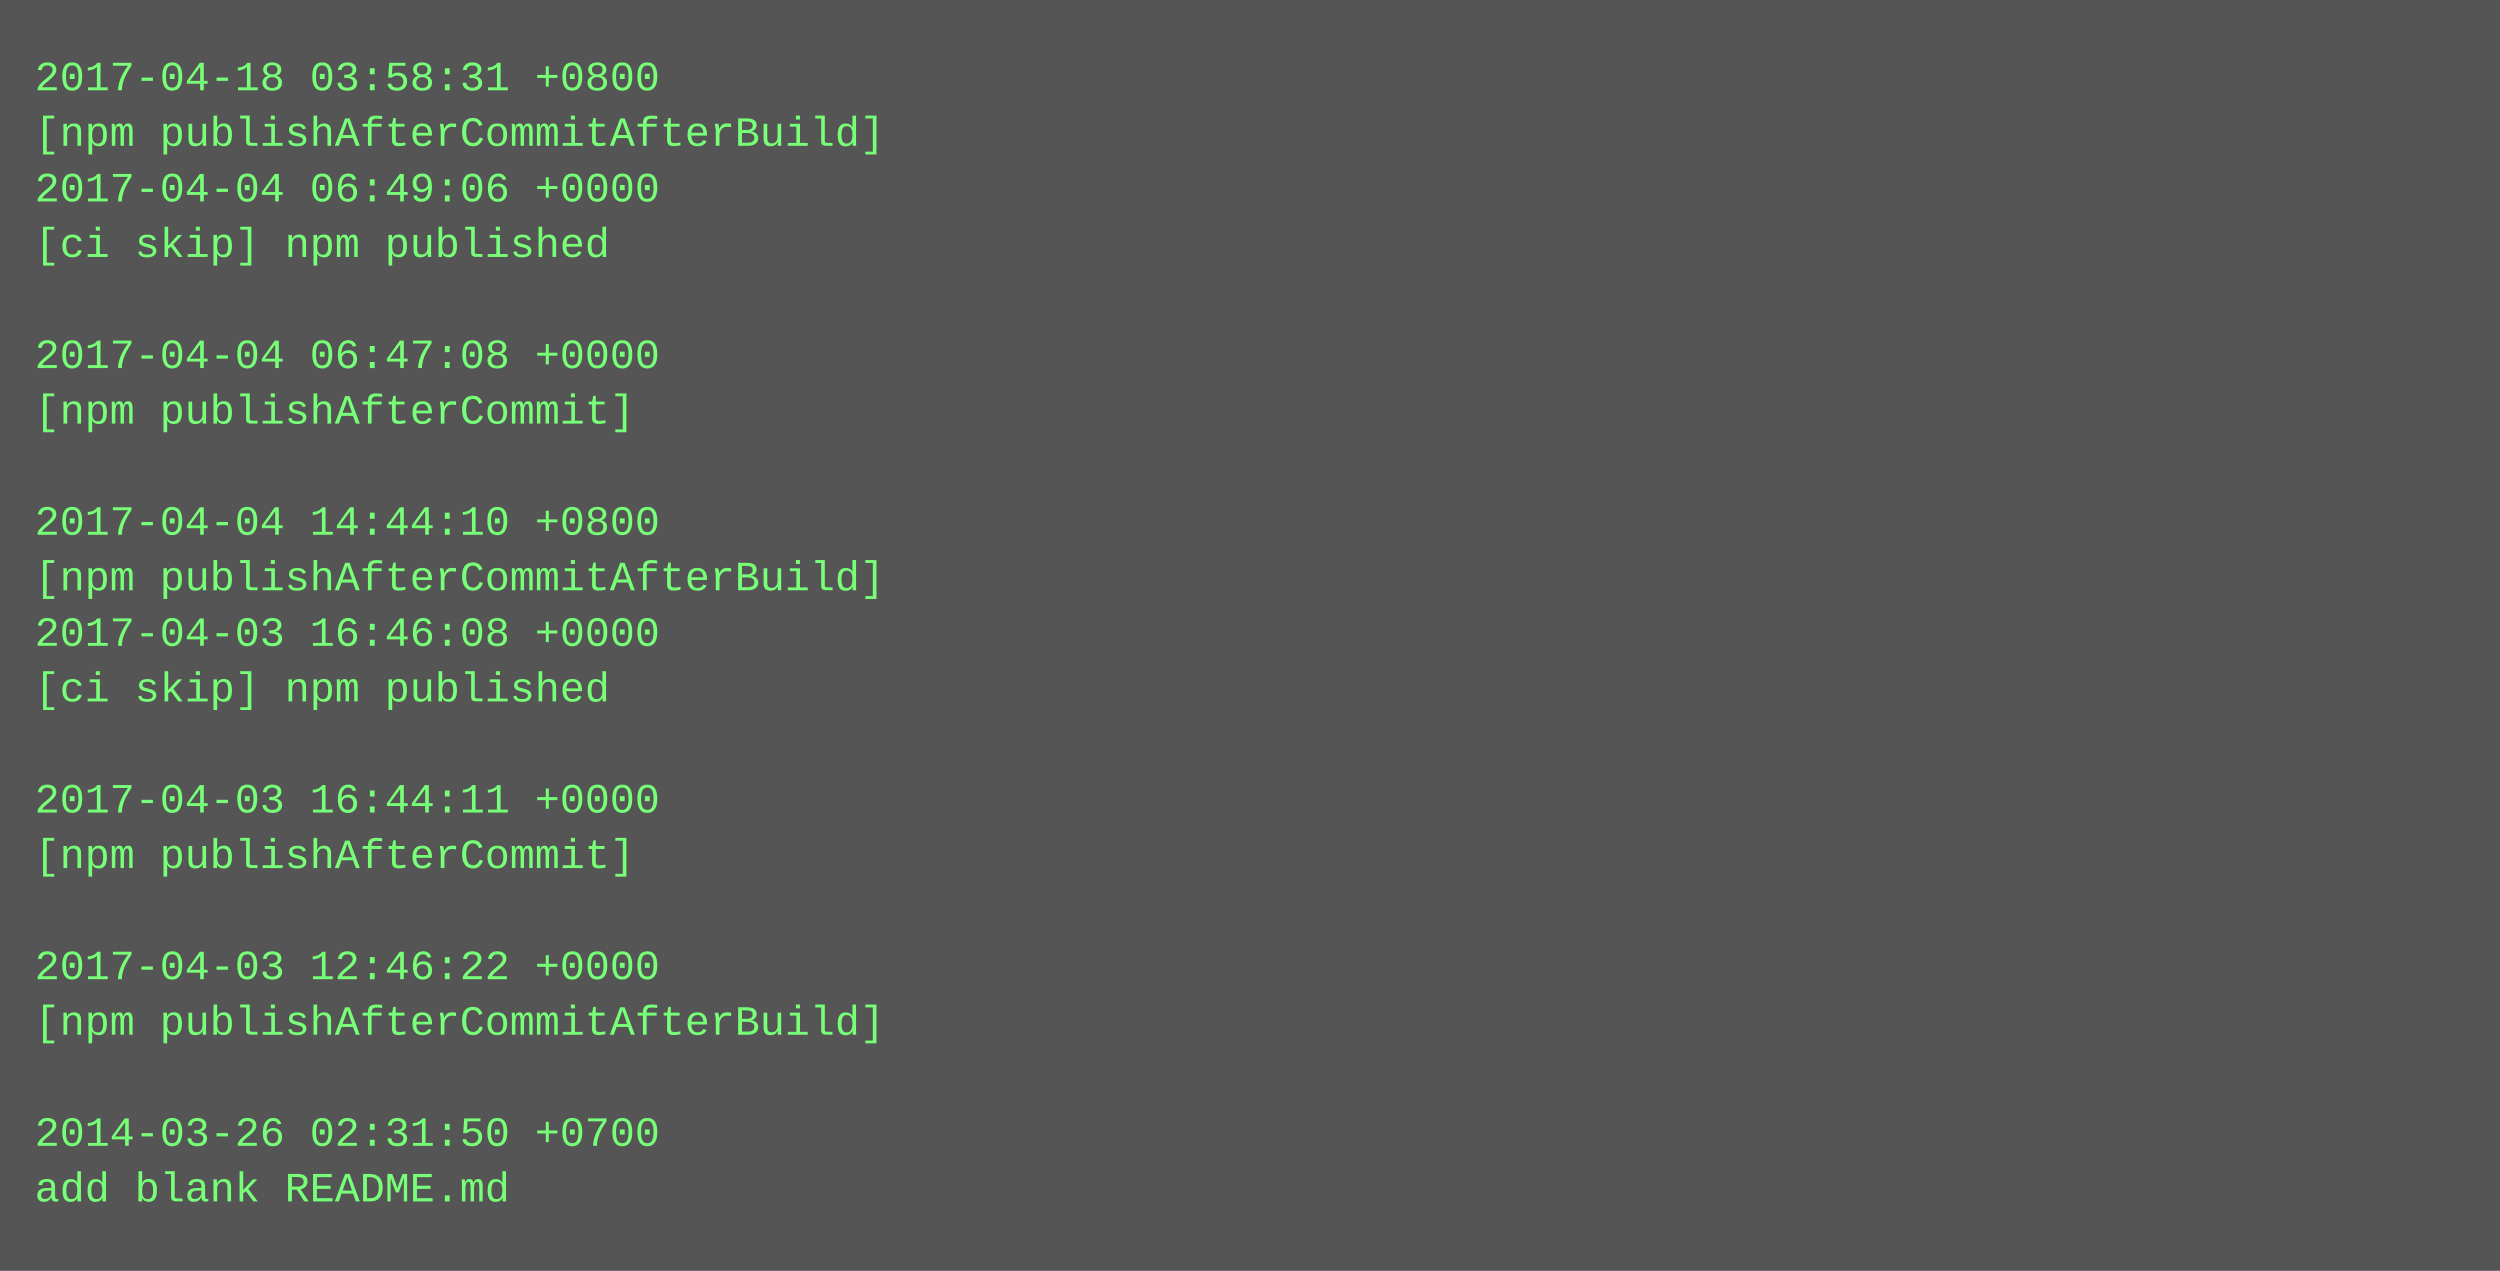
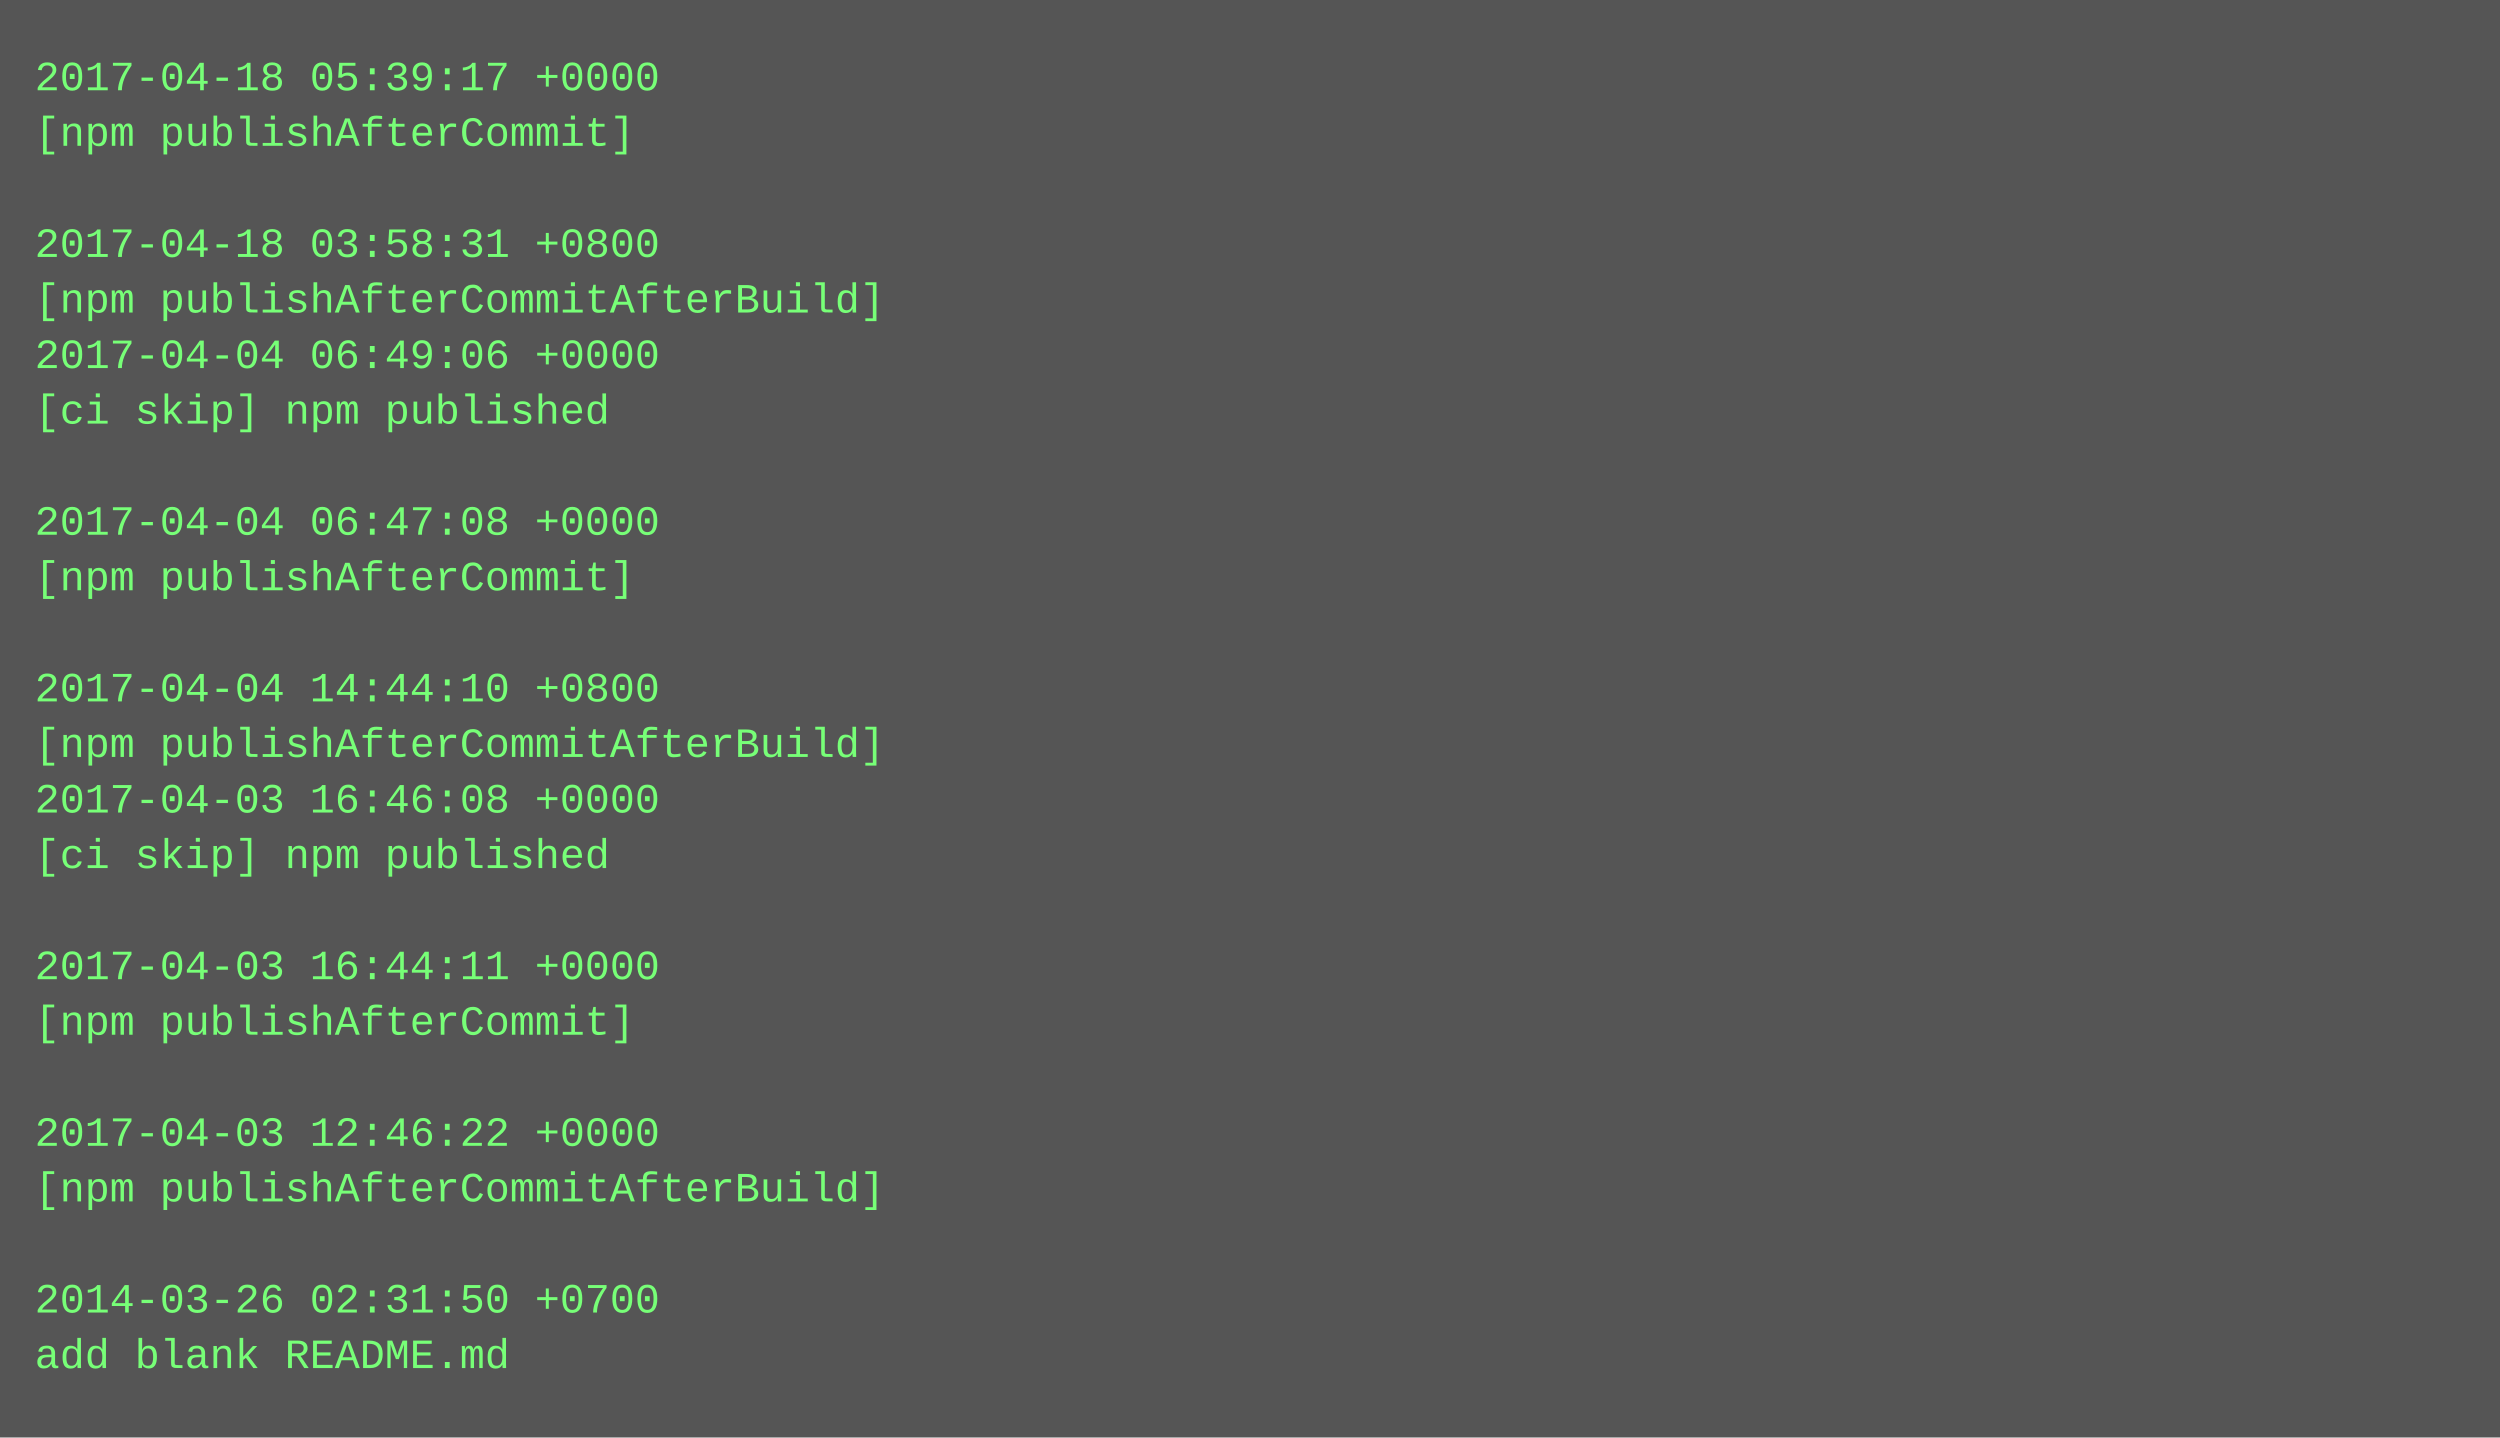
- <svg xmlns="http://www.w3.org/2000/svg" height="366" width="720">
-   <rect height="366" fill="#555" width="720" />
+ <svg xmlns="http://www.w3.org/2000/svg" height="414" width="720">
+   <rect height="414" fill="#555" width="720" />
  <text fill="#7f7" font-family="Courier New" font-size="12" xml:space="preserve">
-     <tspan x="10" y="26">2017-04-18 03:58:31 +0800</tspan>
-     <tspan x="10" y="42">[npm publishAfterCommitAfterBuild]</tspan>
-     <tspan x="10" y="58">2017-04-04 06:49:06 +0000</tspan>
-     <tspan x="10" y="74">[ci skip] npm published</tspan>
-     <tspan x="10" y="90" />
-     <tspan x="10" y="106">2017-04-04 06:47:08 +0000</tspan>
-     <tspan x="10" y="122">[npm publishAfterCommit]</tspan>
+     <tspan x="10" y="26">2017-04-18 05:39:17 +0000</tspan>
+     <tspan x="10" y="42">[npm publishAfterCommit]</tspan>
+     <tspan x="10" y="58" />
+     <tspan x="10" y="74">2017-04-18 03:58:31 +0800</tspan>
+     <tspan x="10" y="90">[npm publishAfterCommitAfterBuild]</tspan>
+     <tspan x="10" y="106">2017-04-04 06:49:06 +0000</tspan>
+     <tspan x="10" y="122">[ci skip] npm published</tspan>
    <tspan x="10" y="138" />
-     <tspan x="10" y="154">2017-04-04 14:44:10 +0800</tspan>
-     <tspan x="10" y="170">[npm publishAfterCommitAfterBuild]</tspan>
-     <tspan x="10" y="186">2017-04-03 16:46:08 +0000</tspan>
-     <tspan x="10" y="202">[ci skip] npm published</tspan>
-     <tspan x="10" y="218" />
-     <tspan x="10" y="234">2017-04-03 16:44:11 +0000</tspan>
-     <tspan x="10" y="250">[npm publishAfterCommit]</tspan>
+     <tspan x="10" y="154">2017-04-04 06:47:08 +0000</tspan>
+     <tspan x="10" y="170">[npm publishAfterCommit]</tspan>
+     <tspan x="10" y="186" />
+     <tspan x="10" y="202">2017-04-04 14:44:10 +0800</tspan>
+     <tspan x="10" y="218">[npm publishAfterCommitAfterBuild]</tspan>
+     <tspan x="10" y="234">2017-04-03 16:46:08 +0000</tspan>
+     <tspan x="10" y="250">[ci skip] npm published</tspan>
    <tspan x="10" y="266" />
-     <tspan x="10" y="282">2017-04-03 12:46:22 +0000</tspan>
-     <tspan x="10" y="298">[npm publishAfterCommitAfterBuild]</tspan>
+     <tspan x="10" y="282">2017-04-03 16:44:11 +0000</tspan>
+     <tspan x="10" y="298">[npm publishAfterCommit]</tspan>
    <tspan x="10" y="314" />
-     <tspan x="10" y="330">2014-03-26 02:31:50 +0700</tspan>
-     <tspan x="10" y="346">add blank README.md</tspan>
+     <tspan x="10" y="330">2017-04-03 12:46:22 +0000</tspan>
+     <tspan x="10" y="346">[npm publishAfterCommitAfterBuild]</tspan>
+     <tspan x="10" y="362" />
+     <tspan x="10" y="378">2014-03-26 02:31:50 +0700</tspan>
+     <tspan x="10" y="394">add blank README.md</tspan>
  </text>
</svg>
